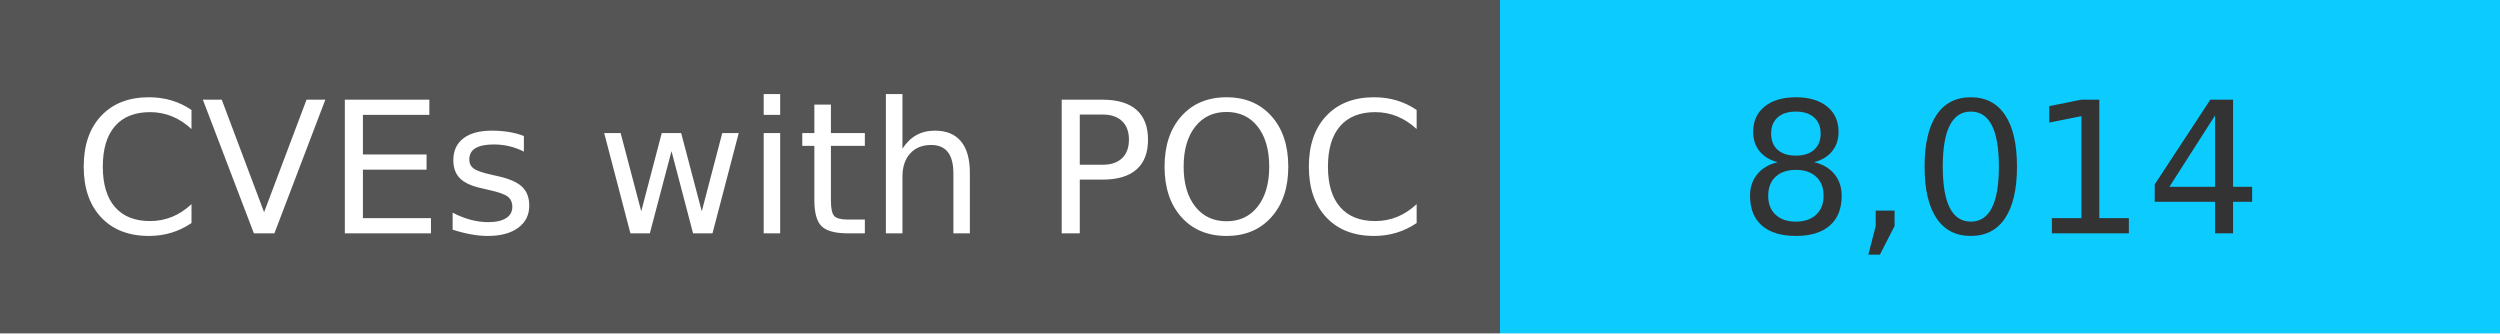
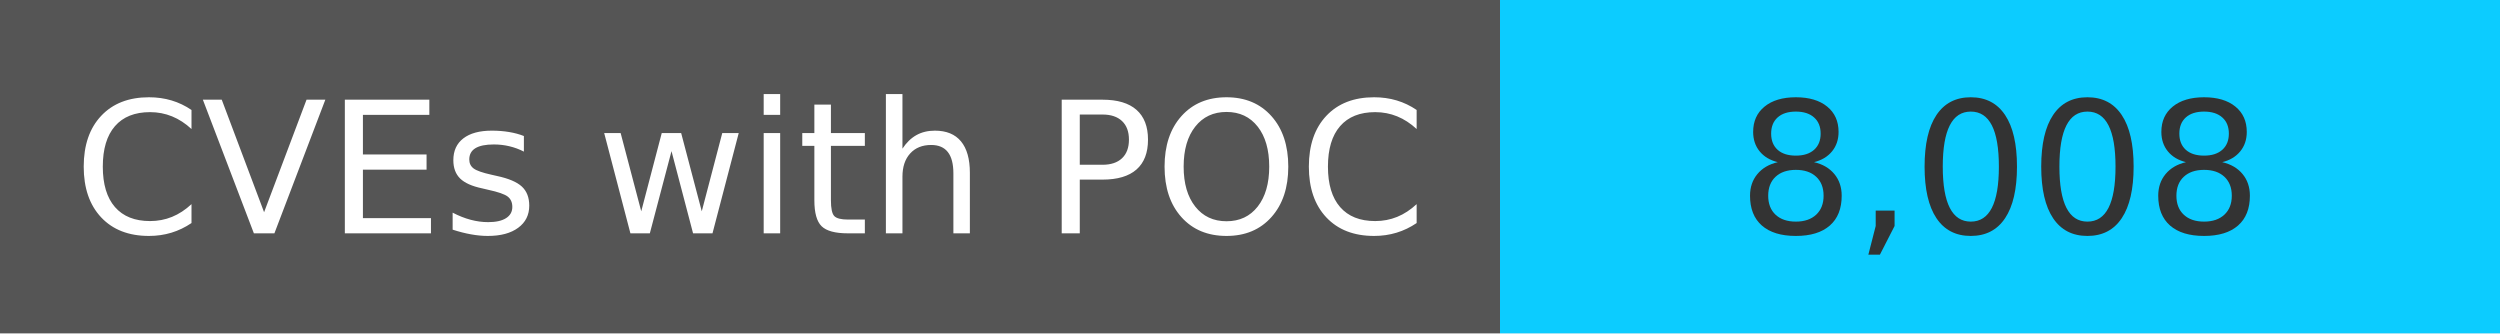
<svg xmlns="http://www.w3.org/2000/svg" width="150" height="20" role="img">
  <linearGradient id="s" x2="0" y2="100%">
    <stop offset="0" stop-color="#bbb" stop-opacity=".1" />
    <stop offset="1" stop-opacity=".1" />
  </linearGradient>
  <g>
    <rect width="90" height="20" fill="#555" />
    <rect x="90" width="267" height="20" fill="#0cccff" />
  </g>
  <g fill="#fff" text-anchor="middle" font-family="Verdana,Geneva,DejaVu Sans,sans-serif" text-rendering="geometricPrecision" font-size="110">
    <text x="450" y="140" transform="scale(.1)" fill="#fff">
            CVEs with POC
        </text>
    <text x="1200" y="140" transform="scale(.1)" fill="#333">
-             8,014
+             8,008
        </text>
  </g>
</svg>
